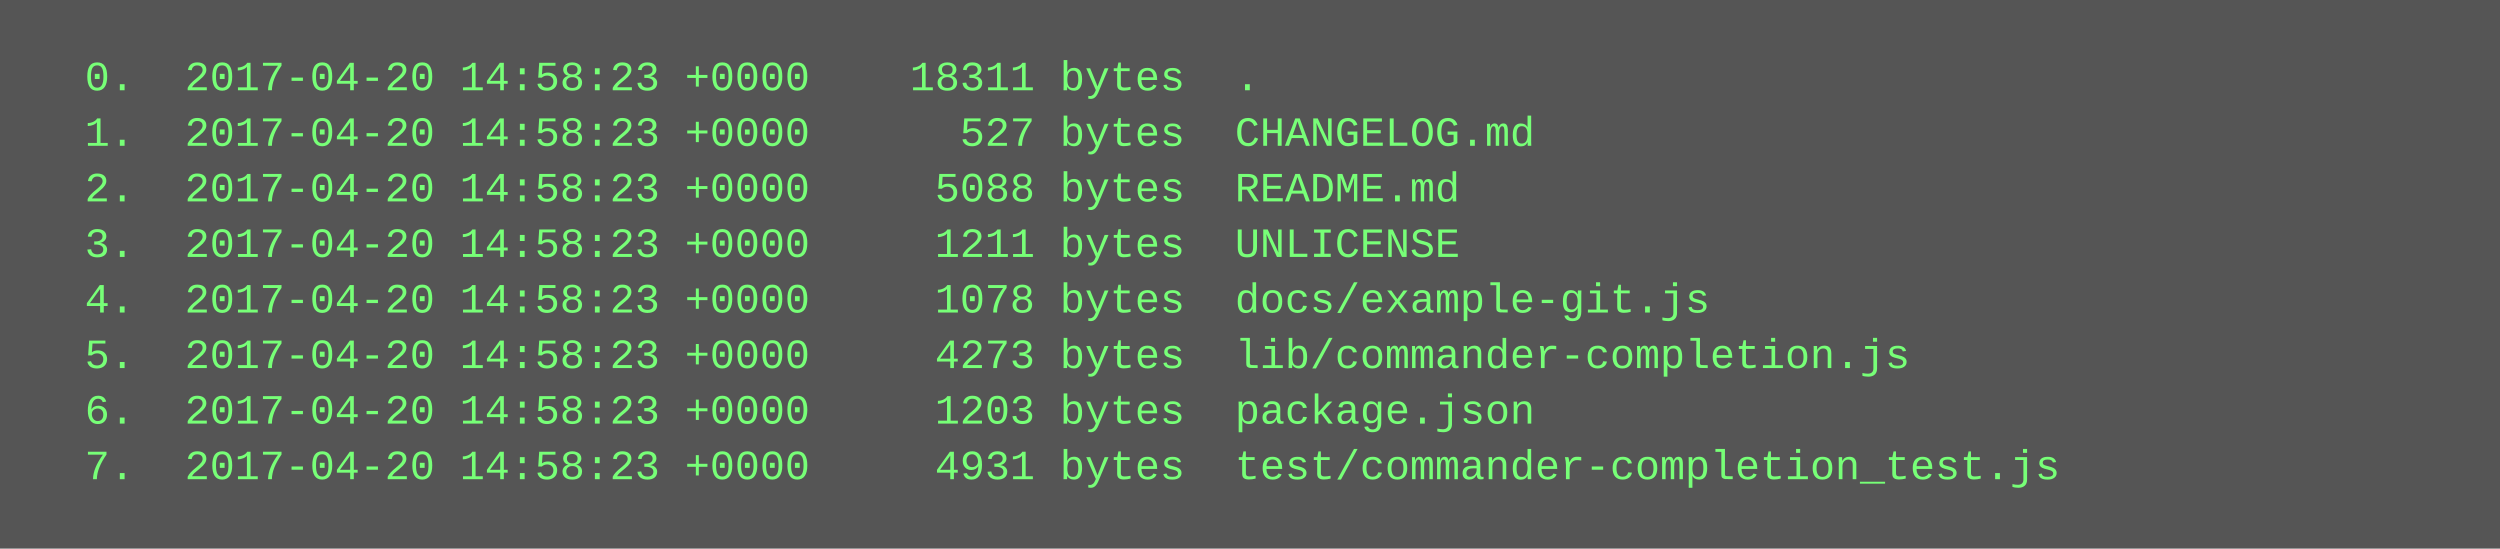
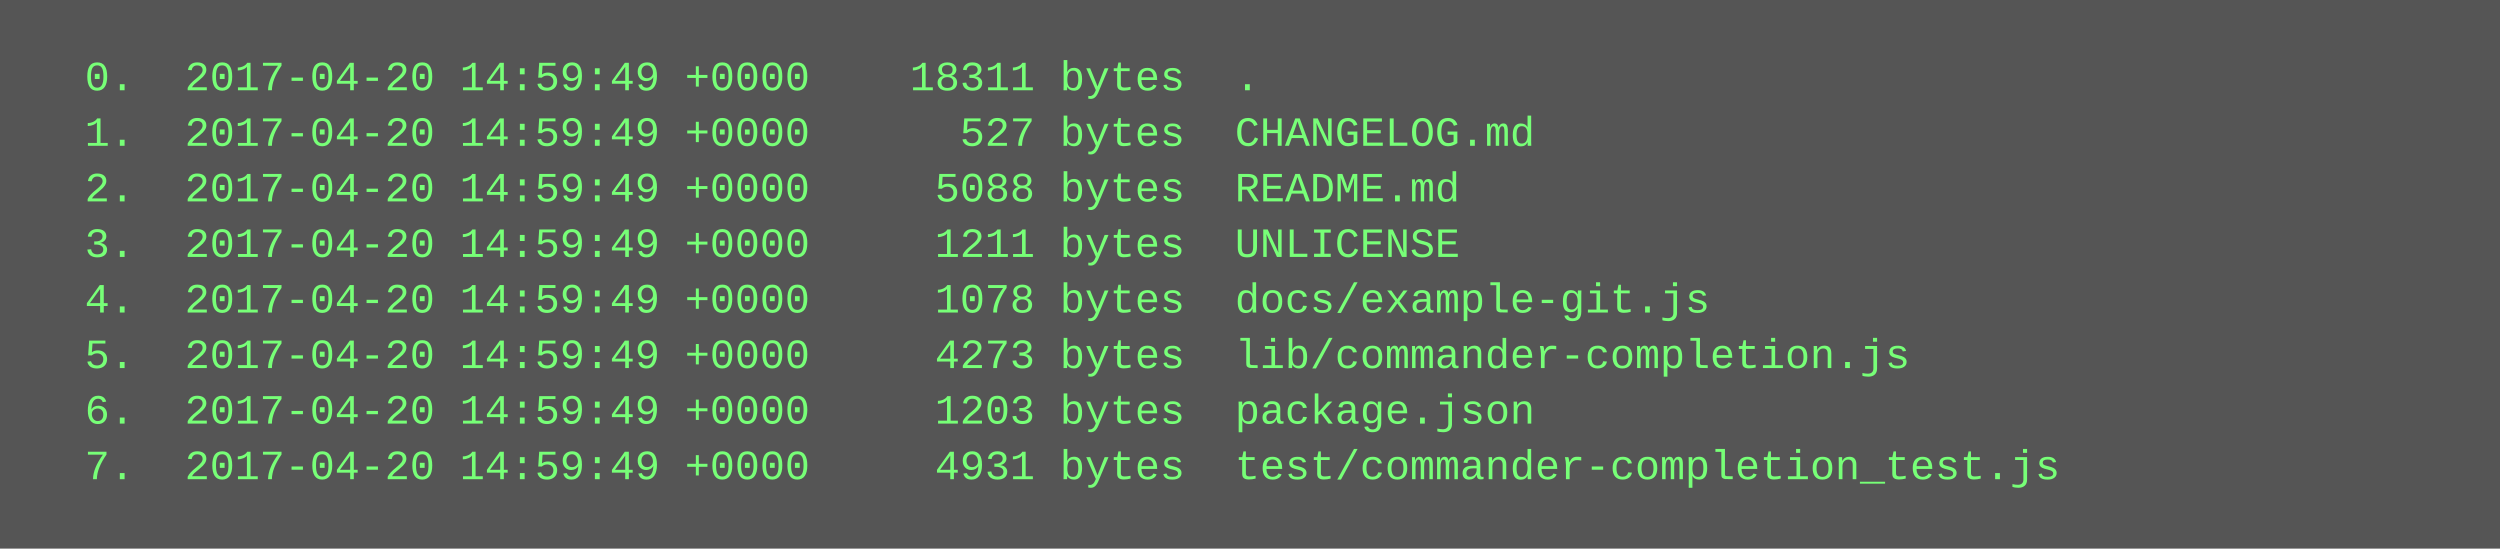
<svg xmlns="http://www.w3.org/2000/svg" height="158" width="720">
  <rect height="158" fill="#555" width="720" />
  <text fill="#7f7" font-family="Courier New" font-size="12" xml:space="preserve">
-     <tspan x="10" y="26">  0.  2017-04-20 14:58:23 +0000    18311 bytes  .</tspan>
-     <tspan x="10" y="42">  1.  2017-04-20 14:58:23 +0000      527 bytes  CHANGELOG.md</tspan>
-     <tspan x="10" y="58">  2.  2017-04-20 14:58:23 +0000     5088 bytes  README.md</tspan>
-     <tspan x="10" y="74">  3.  2017-04-20 14:58:23 +0000     1211 bytes  UNLICENSE</tspan>
-     <tspan x="10" y="90">  4.  2017-04-20 14:58:23 +0000     1078 bytes  docs/example-git.js</tspan>
-     <tspan x="10" y="106">  5.  2017-04-20 14:58:23 +0000     4273 bytes  lib/commander-completion.js</tspan>
-     <tspan x="10" y="122">  6.  2017-04-20 14:58:23 +0000     1203 bytes  package.json</tspan>
-     <tspan x="10" y="138">  7.  2017-04-20 14:58:23 +0000     4931 bytes  test/commander-completion_test.js</tspan>
+     <tspan x="10" y="26">  0.  2017-04-20 14:59:49 +0000    18311 bytes  .</tspan>
+     <tspan x="10" y="42">  1.  2017-04-20 14:59:49 +0000      527 bytes  CHANGELOG.md</tspan>
+     <tspan x="10" y="58">  2.  2017-04-20 14:59:49 +0000     5088 bytes  README.md</tspan>
+     <tspan x="10" y="74">  3.  2017-04-20 14:59:49 +0000     1211 bytes  UNLICENSE</tspan>
+     <tspan x="10" y="90">  4.  2017-04-20 14:59:49 +0000     1078 bytes  docs/example-git.js</tspan>
+     <tspan x="10" y="106">  5.  2017-04-20 14:59:49 +0000     4273 bytes  lib/commander-completion.js</tspan>
+     <tspan x="10" y="122">  6.  2017-04-20 14:59:49 +0000     1203 bytes  package.json</tspan>
+     <tspan x="10" y="138">  7.  2017-04-20 14:59:49 +0000     4931 bytes  test/commander-completion_test.js</tspan>
  </text>
</svg>
